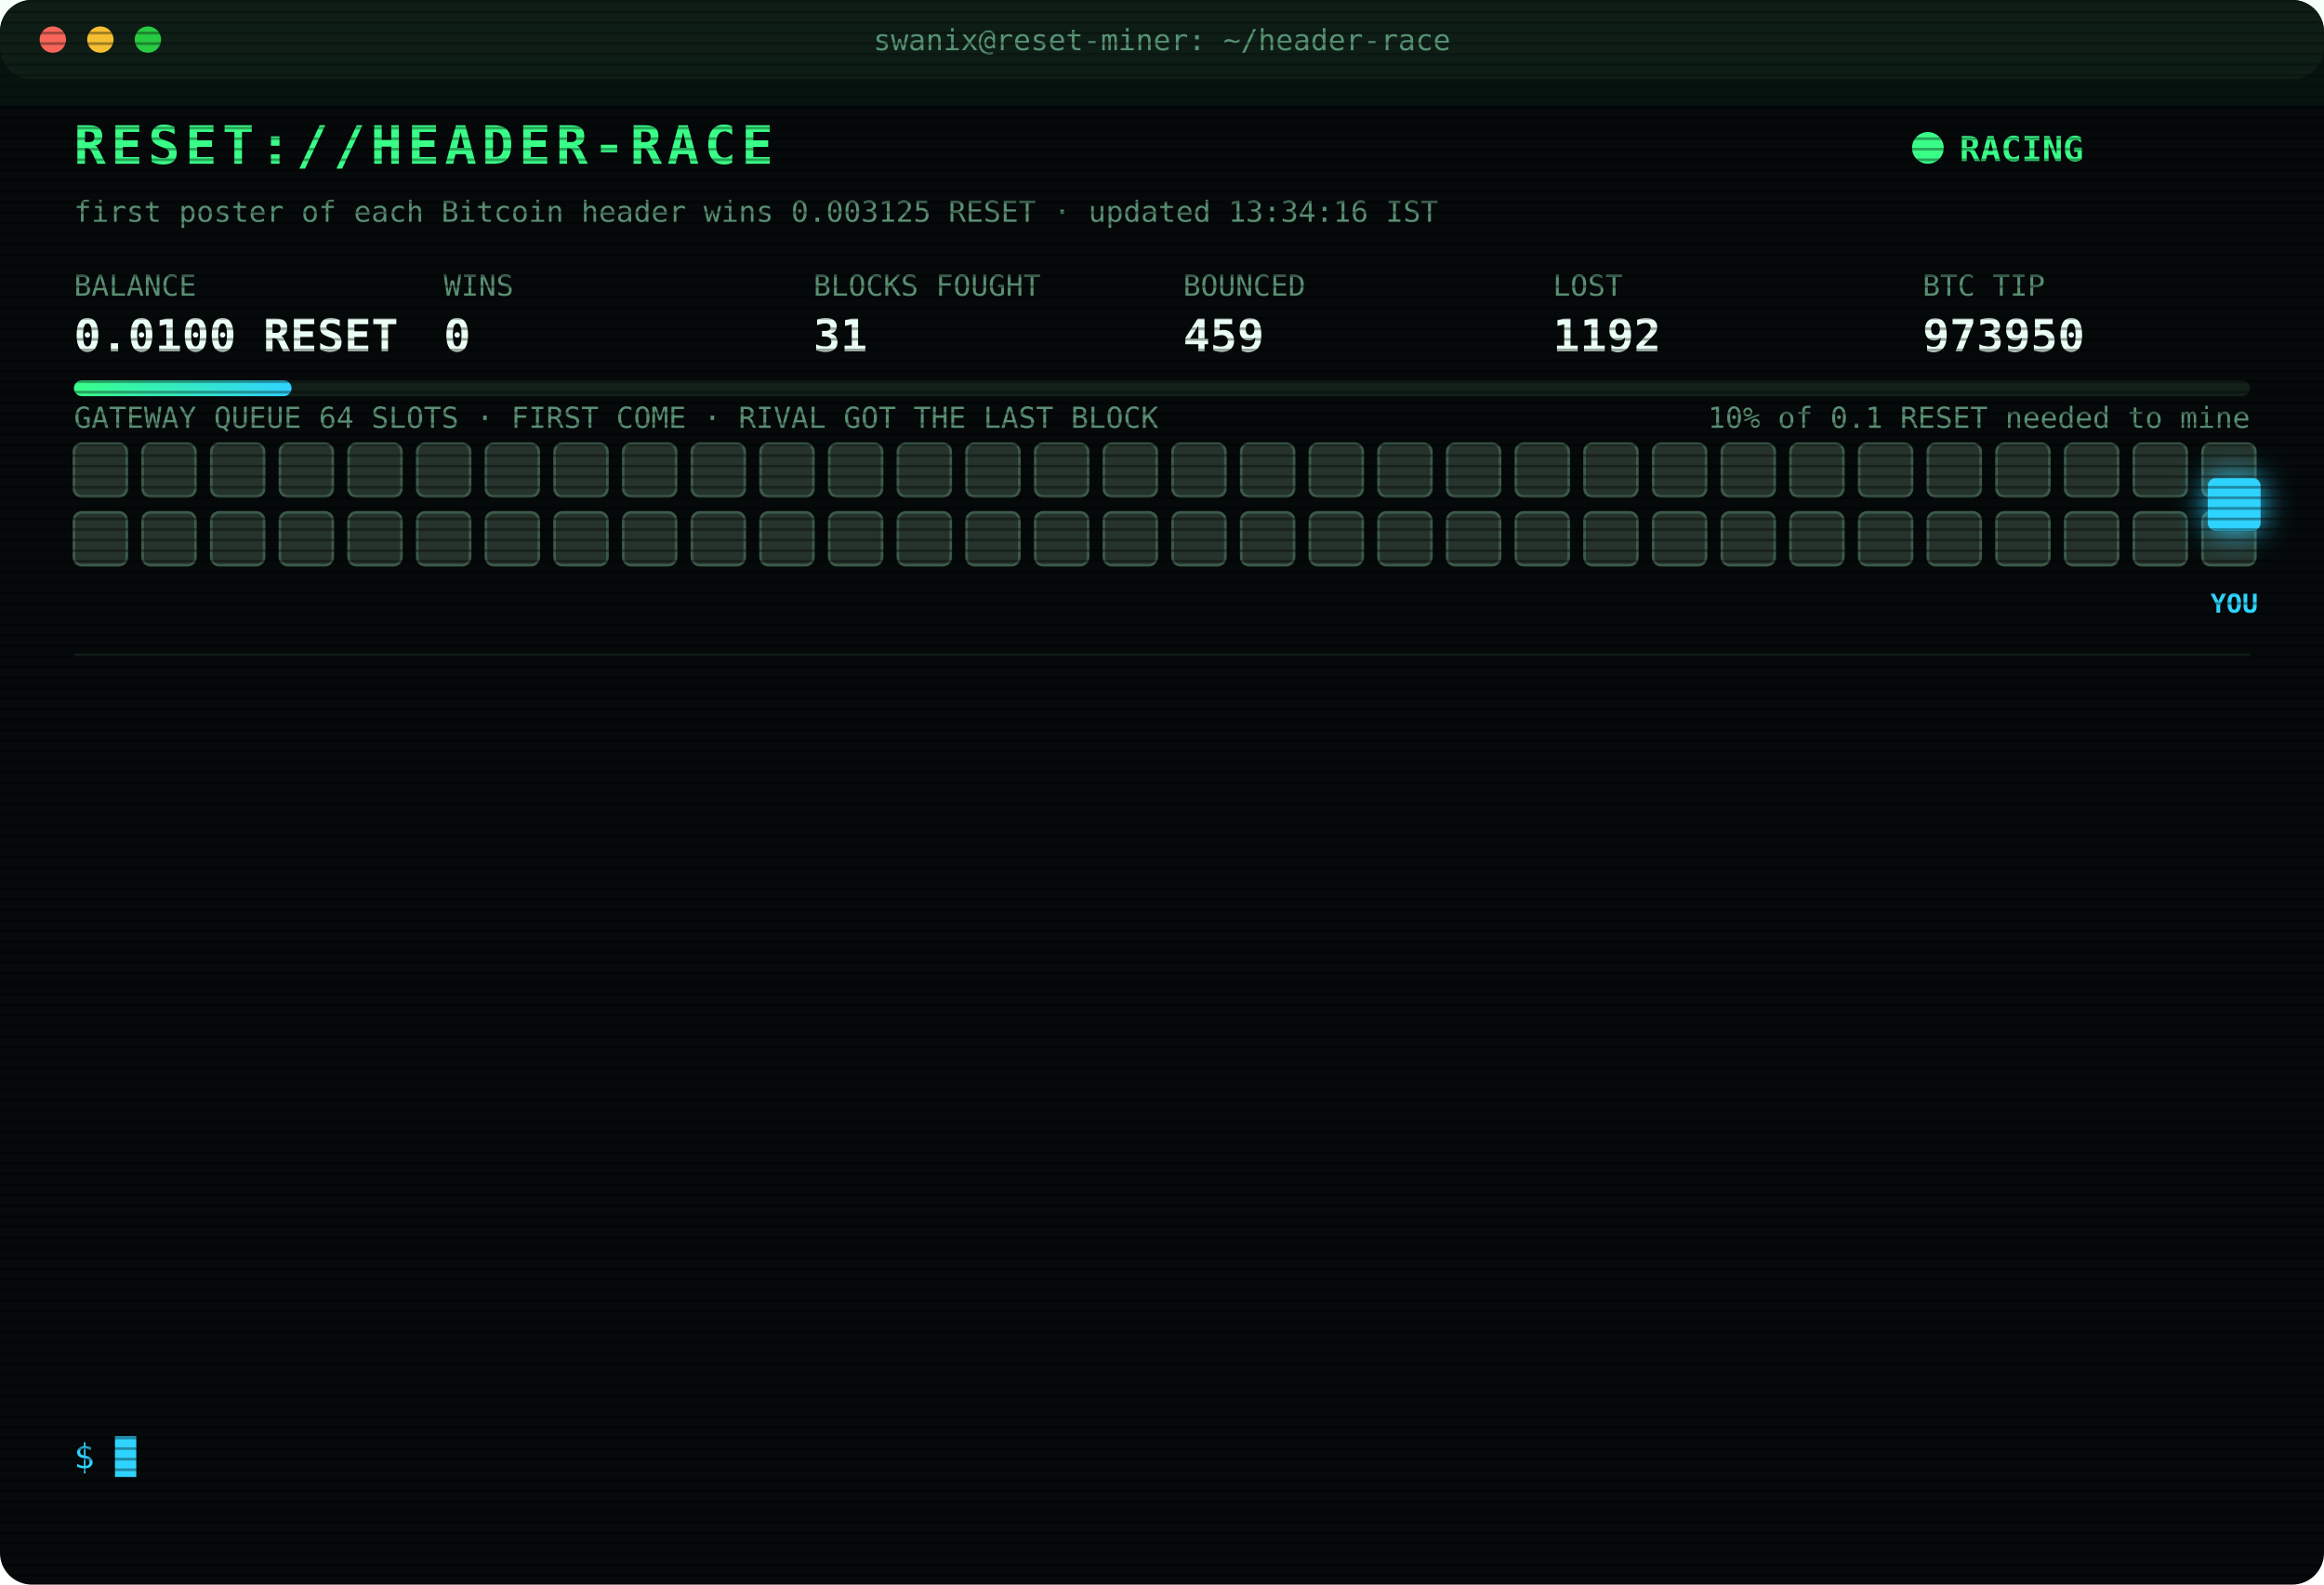
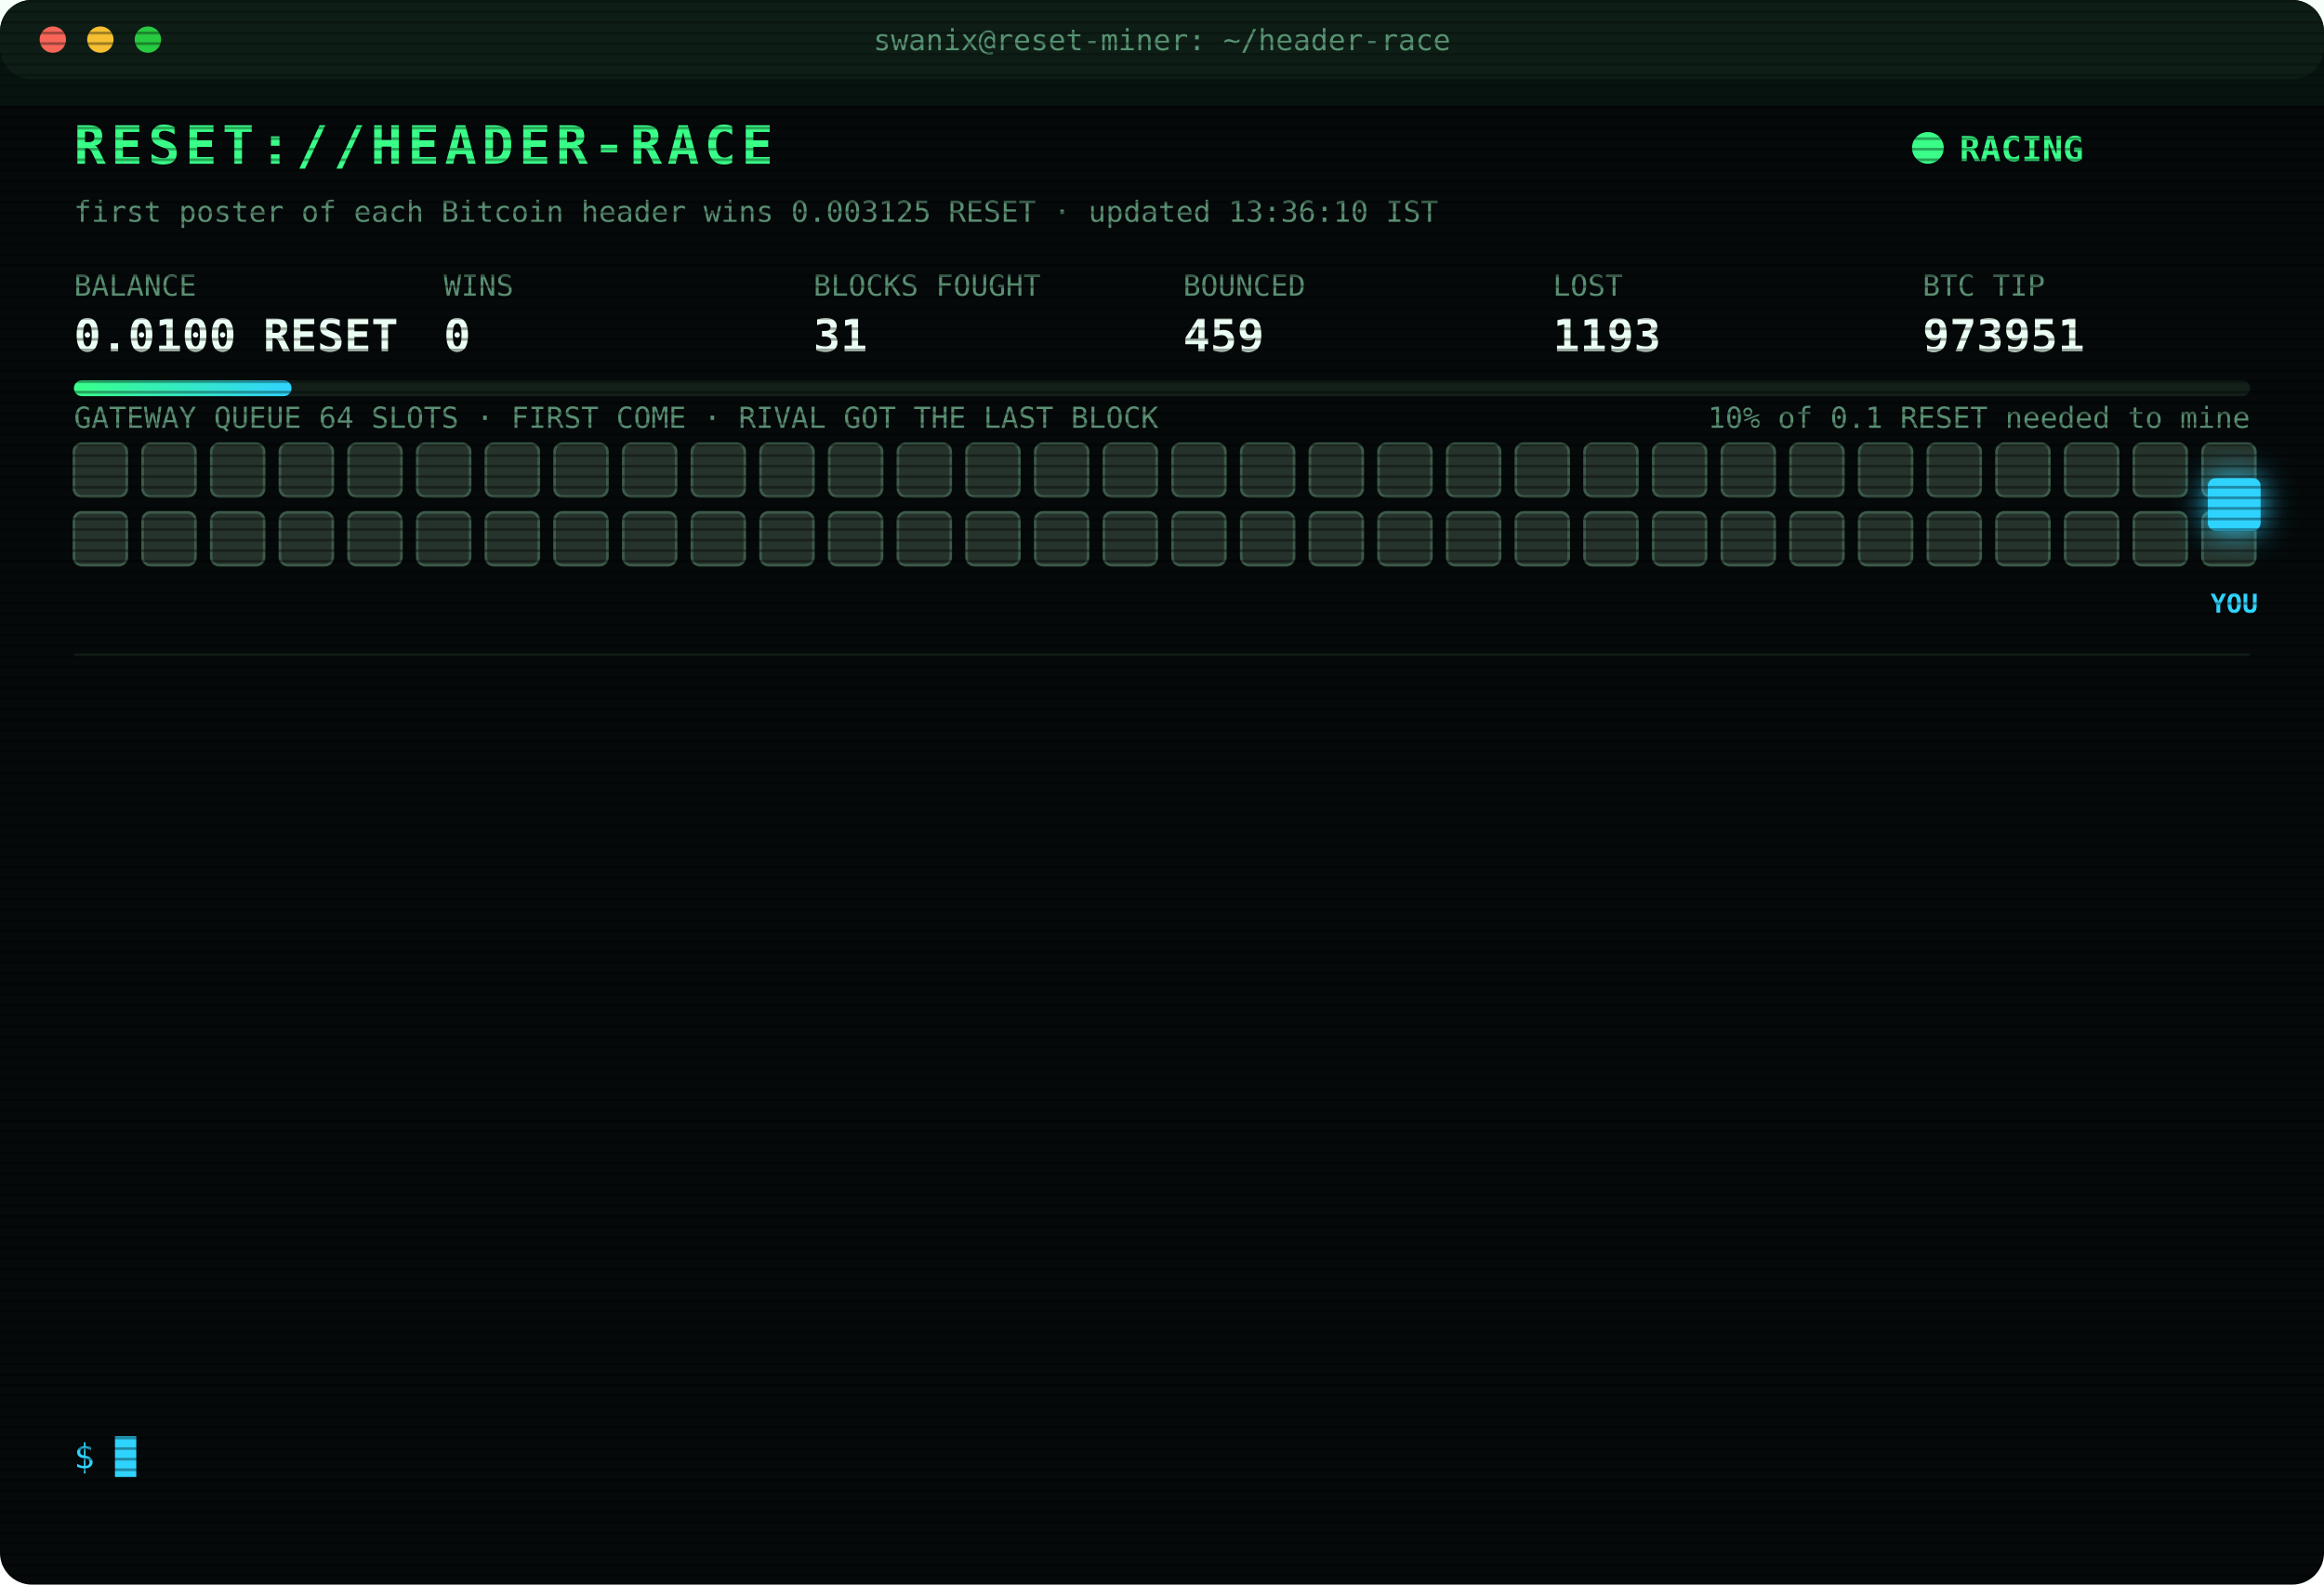
<svg xmlns="http://www.w3.org/2000/svg" width="880" height="600" viewBox="0 0 880 600" font-family="ui-monospace,SFMono-Regular,Menlo,Consolas,monospace">
  <style>
text{font-size:13px;fill:#7CFFB2}
.title{font-size:20px;font-weight:700;fill:#39FF88;letter-spacing:2px;animation:glitch 3s infinite steps(1)}
.sub{fill:#2fd3ff}.k{fill:#5a8f73;font-size:11px}.v{font-size:17px;font-weight:700;fill:#eafff3}
.ts{fill:#3f6b56}.boot{fill:#2fd3ff}.dim{fill:#5a8f73}.bad{fill:#ff4d6d}.warn{fill:#ffd23f}.mag{fill:#ff5cf0}.win{fill:#39FF88;font-weight:700}
.tag{font-size:10px;fill:#2fd3ff;font-weight:700}
.rival{fill:#26332c;stroke:#3c5a49;animation:jam 1.2s infinite alternate}
.idle{fill:#141c18;stroke:#22302a;animation:breathe 4s infinite}
.me{fill:#2fd3ff;filter:drop-shadow(0 0 6px #2fd3ff)}
.hover{animation:nudge 1.1s infinite ease-in-out}.bounce{animation:kick 1.4s infinite}
.ln{opacity:0;animation:in .4s forwards}
.cur{animation:blink 1s infinite steps(1)}
.scan{animation:scan 6s infinite linear}
.led{animation:blink 1.4s infinite}
@keyframes in{from{opacity:0;transform:translateX(-6px)}to{opacity:1;transform:none}}
@keyframes blink{50%{opacity:0}}
@keyframes jam{to{fill:#33463b}}
@keyframes breathe{50%{opacity:.4}}
@keyframes nudge{50%{transform:translateX(-10px)}}
@keyframes kick{0%,100%{transform:none}30%{transform:translateX(-14px)}55%{transform:translateX(10px) translateY(-6px)}}
@keyframes glitch{0%,92%{transform:none}93%{transform:translateX(2px);fill:#ff4d6d}95%{transform:translateX(-2px);fill:#2fd3ff}97%{transform:none}}
@keyframes scan{from{transform:translateY(-40px)}to{transform:translateY(600px)}}
</style>
  <defs>
    <pattern id="sl" width="4" height="4" patternUnits="userSpaceOnUse">
      <rect width="4" height="1" fill="#000" opacity=".35" />
    </pattern>
    <linearGradient id="bar">
      <stop offset="0" stop-color="#39FF88" />
      <stop offset="1" stop-color="#2fd3ff" />
    </linearGradient>
  </defs>
  <rect width="880" height="600" rx="12" fill="#05090a" />
  <rect width="880" height="30" rx="12" fill="#0d1512" />
  <circle cx="20" cy="15" r="5" fill="#ff5f57" />
  <circle cx="38" cy="15" r="5" fill="#febc2e" />
  <circle cx="56" cy="15" r="5" fill="#28c840" />
  <text x="440" y="19" text-anchor="middle" class="k">swanix@reset-miner: ~/header-race</text>
  <text x="28" y="62" class="title">RESET://HEADER-RACE</text>
  <circle class="led" cx="730" cy="56" r="6" fill="#39FF88" />
  <text x="742" y="61" class="win">RACING</text>
-   <text x="28" y="84" class="k">first poster of each Bitcoin header wins 0.003125 RESET · updated 13:34:16 IST</text>
+   <text x="28" y="84" class="k">first poster of each Bitcoin header wins 0.003125 RESET · updated 13:36:10 IST</text>
  <text x="28" y="112" class="k">BALANCE</text>
  <text x="28" y="133" class="v">0.0100 RESET</text>
  <text x="168" y="112" class="k">WINS</text>
  <text x="168" y="133" class="v">0</text>
  <text x="308" y="112" class="k">BLOCKS FOUGHT</text>
  <text x="308" y="133" class="v">31</text>
  <text x="448" y="112" class="k">BOUNCED</text>
  <text x="448" y="133" class="v">459</text>
  <text x="588" y="112" class="k">LOST</text>
-   <text x="588" y="133" class="v">1192</text>
+   <text x="588" y="133" class="v">1193</text>
  <text x="728" y="112" class="k">BTC TIP</text>
-   <text x="728" y="133" class="v">973950</text>
+   <text x="728" y="133" class="v">973951</text>
  <rect x="28" y="144" width="824" height="6" rx="3" fill="#13201a" />
  <rect x="28" y="144" width="82.4" height="6" rx="3" fill="url(#bar)" />
  <text x="852" y="162" text-anchor="end" class="k">10% of 0.1 RESET needed to mine</text>
  <text x="28" y="162" class="k">GATEWAY QUEUE 64 SLOTS · FIRST COME · RIVAL GOT THE LAST BLOCK</text>
  <rect class="rival" x="28" y="168" width="20" height="20" rx="3" style="animation-delay:0.00s" />
  <rect class="rival" x="54" y="168" width="20" height="20" rx="3" style="animation-delay:0.05s" />
  <rect class="rival" x="80" y="168" width="20" height="20" rx="3" style="animation-delay:0.10s" />
  <rect class="rival" x="106" y="168" width="20" height="20" rx="3" style="animation-delay:0.15s" />
  <rect class="rival" x="132" y="168" width="20" height="20" rx="3" style="animation-delay:0.20s" />
  <rect class="rival" x="158" y="168" width="20" height="20" rx="3" style="animation-delay:0.25s" />
  <rect class="rival" x="184" y="168" width="20" height="20" rx="3" style="animation-delay:0.30s" />
  <rect class="rival" x="210" y="168" width="20" height="20" rx="3" style="animation-delay:0.35s" />
  <rect class="rival" x="236" y="168" width="20" height="20" rx="3" style="animation-delay:0.40s" />
  <rect class="rival" x="262" y="168" width="20" height="20" rx="3" style="animation-delay:0.45s" />
  <rect class="rival" x="288" y="168" width="20" height="20" rx="3" style="animation-delay:0.50s" />
  <rect class="rival" x="314" y="168" width="20" height="20" rx="3" style="animation-delay:0.55s" />
  <rect class="rival" x="340" y="168" width="20" height="20" rx="3" style="animation-delay:0.60s" />
  <rect class="rival" x="366" y="168" width="20" height="20" rx="3" style="animation-delay:0.65s" />
  <rect class="rival" x="392" y="168" width="20" height="20" rx="3" style="animation-delay:0.70s" />
  <rect class="rival" x="418" y="168" width="20" height="20" rx="3" style="animation-delay:0.75s" />
  <rect class="rival" x="444" y="168" width="20" height="20" rx="3" style="animation-delay:0.80s" />
  <rect class="rival" x="470" y="168" width="20" height="20" rx="3" style="animation-delay:0.85s" />
  <rect class="rival" x="496" y="168" width="20" height="20" rx="3" style="animation-delay:0.90s" />
  <rect class="rival" x="522" y="168" width="20" height="20" rx="3" style="animation-delay:0.95s" />
  <rect class="rival" x="548" y="168" width="20" height="20" rx="3" style="animation-delay:1.00s" />
  <rect class="rival" x="574" y="168" width="20" height="20" rx="3" style="animation-delay:1.05s" />
  <rect class="rival" x="600" y="168" width="20" height="20" rx="3" style="animation-delay:1.10s" />
  <rect class="rival" x="626" y="168" width="20" height="20" rx="3" style="animation-delay:1.15s" />
  <rect class="rival" x="652" y="168" width="20" height="20" rx="3" style="animation-delay:1.20s" />
  <rect class="rival" x="678" y="168" width="20" height="20" rx="3" style="animation-delay:1.25s" />
  <rect class="rival" x="704" y="168" width="20" height="20" rx="3" style="animation-delay:1.30s" />
  <rect class="rival" x="730" y="168" width="20" height="20" rx="3" style="animation-delay:1.35s" />
  <rect class="rival" x="756" y="168" width="20" height="20" rx="3" style="animation-delay:1.40s" />
  <rect class="rival" x="782" y="168" width="20" height="20" rx="3" style="animation-delay:1.45s" />
  <rect class="rival" x="808" y="168" width="20" height="20" rx="3" style="animation-delay:1.50s" />
  <rect class="rival" x="834" y="168" width="20" height="20" rx="3" style="animation-delay:1.55s" />
  <rect class="rival" x="28" y="194" width="20" height="20" rx="3" style="animation-delay:1.60s" />
  <rect class="rival" x="54" y="194" width="20" height="20" rx="3" style="animation-delay:1.65s" />
  <rect class="rival" x="80" y="194" width="20" height="20" rx="3" style="animation-delay:1.70s" />
  <rect class="rival" x="106" y="194" width="20" height="20" rx="3" style="animation-delay:1.75s" />
  <rect class="rival" x="132" y="194" width="20" height="20" rx="3" style="animation-delay:1.80s" />
  <rect class="rival" x="158" y="194" width="20" height="20" rx="3" style="animation-delay:1.85s" />
  <rect class="rival" x="184" y="194" width="20" height="20" rx="3" style="animation-delay:1.90s" />
  <rect class="rival" x="210" y="194" width="20" height="20" rx="3" style="animation-delay:1.95s" />
  <rect class="rival" x="236" y="194" width="20" height="20" rx="3" style="animation-delay:2.00s" />
  <rect class="rival" x="262" y="194" width="20" height="20" rx="3" style="animation-delay:2.05s" />
  <rect class="rival" x="288" y="194" width="20" height="20" rx="3" style="animation-delay:2.10s" />
  <rect class="rival" x="314" y="194" width="20" height="20" rx="3" style="animation-delay:2.15s" />
  <rect class="rival" x="340" y="194" width="20" height="20" rx="3" style="animation-delay:2.20s" />
  <rect class="rival" x="366" y="194" width="20" height="20" rx="3" style="animation-delay:2.25s" />
  <rect class="rival" x="392" y="194" width="20" height="20" rx="3" style="animation-delay:2.30s" />
  <rect class="rival" x="418" y="194" width="20" height="20" rx="3" style="animation-delay:2.35s" />
  <rect class="rival" x="444" y="194" width="20" height="20" rx="3" style="animation-delay:2.40s" />
  <rect class="rival" x="470" y="194" width="20" height="20" rx="3" style="animation-delay:2.45s" />
  <rect class="rival" x="496" y="194" width="20" height="20" rx="3" style="animation-delay:2.50s" />
  <rect class="rival" x="522" y="194" width="20" height="20" rx="3" style="animation-delay:2.55s" />
  <rect class="rival" x="548" y="194" width="20" height="20" rx="3" style="animation-delay:2.60s" />
  <rect class="rival" x="574" y="194" width="20" height="20" rx="3" style="animation-delay:2.65s" />
  <rect class="rival" x="600" y="194" width="20" height="20" rx="3" style="animation-delay:2.70s" />
  <rect class="rival" x="626" y="194" width="20" height="20" rx="3" style="animation-delay:2.75s" />
  <rect class="rival" x="652" y="194" width="20" height="20" rx="3" style="animation-delay:2.80s" />
  <rect class="rival" x="678" y="194" width="20" height="20" rx="3" style="animation-delay:2.85s" />
  <rect class="rival" x="704" y="194" width="20" height="20" rx="3" style="animation-delay:2.90s" />
  <rect class="rival" x="730" y="194" width="20" height="20" rx="3" style="animation-delay:2.95s" />
  <rect class="rival" x="756" y="194" width="20" height="20" rx="3" style="animation-delay:3.00s" />
  <rect class="rival" x="782" y="194" width="20" height="20" rx="3" style="animation-delay:3.05s" />
  <rect class="rival" x="808" y="194" width="20" height="20" rx="3" style="animation-delay:3.10s" />
  <rect class="rival" x="834" y="194" width="20" height="20" rx="3" style="animation-delay:3.15s" />
  <g class="hover">
    <rect class="me" x="836" y="181" width="20" height="20" rx="3" />
    <text class="tag" x="846" y="232" text-anchor="middle">YOU</text>
  </g>
  <line x1="28" x2="852" y1="248" y2="248" stroke="#13201a" />
  <g class="ln" style="animation-delay:0.40s">
-     <text x="28" y="270" class="ts">12:51:47</text>
-     <text x="104" y="270" class="warn">[QUEUE FULL] #973946 bounced 64/64 · retry 1.7s · 527ms</text>
+     <text x="28" y="270" class="ts">12:51:48</text>
+     <text x="104" y="270" class="warn">[QUEUE FULL] #973946 bounced 64/64 · retry 1.7s · 706ms</text>
  </g>
  <g class="ln" style="animation-delay:0.65s">
-     <text x="28" y="292" class="ts">12:51:48</text>
-     <text x="104" y="292" class="warn">[QUEUE FULL] #973946 bounced 64/64 · retry 1.7s · 706ms</text>
+     <text x="28" y="292" class="ts">12:51:50</text>
+     <text x="104" y="292" class="warn">[QUEUE FULL] #973946 bounced 64/64 · retry 1.7s · 1825ms</text>
  </g>
  <g class="ln" style="animation-delay:0.90s">
-     <text x="28" y="314" class="ts">12:51:50</text>
-     <text x="104" y="314" class="warn">[QUEUE FULL] #973946 bounced 64/64 · retry 1.7s · 1825ms</text>
+     <text x="28" y="314" class="ts">12:51:53</text>
+     <text x="104" y="314" class="warn">[QUEUE FULL] #973946 bounced 64/64 · retry 1.7s · 1025ms</text>
  </g>
  <g class="ln" style="animation-delay:1.15s">
-     <text x="28" y="336" class="ts">12:51:53</text>
-     <text x="104" y="336" class="warn">[QUEUE FULL] #973946 bounced 64/64 · retry 1.7s · 1025ms</text>
+     <text x="28" y="336" class="ts">12:51:54</text>
+     <text x="104" y="336" class="warn">[QUEUE FULL] #973946 bounced 64/64 · retry 1.7s · 913ms</text>
  </g>
  <g class="ln" style="animation-delay:1.40s">
-     <text x="28" y="358" class="ts">12:51:54</text>
-     <text x="104" y="358" class="warn">[QUEUE FULL] #973946 bounced 64/64 · retry 1.7s · 913ms</text>
+     <text x="28" y="358" class="ts">12:51:55</text>
+     <text x="104" y="358" class="warn">[QUEUE FULL] #973946 bounced 64/64 · retry 1.7s · 900ms</text>
  </g>
  <g class="ln" style="animation-delay:1.65s">
-     <text x="28" y="380" class="ts">12:51:55</text>
-     <text x="104" y="380" class="warn">[QUEUE FULL] #973946 bounced 64/64 · retry 1.7s · 900ms</text>
+     <text x="28" y="380" class="ts">12:51:57</text>
+     <text x="104" y="380" class="mag">[??] #973946 sent, no receipt · may have landed</text>
  </g>
  <g class="ln" style="animation-delay:1.90s">
    <text x="28" y="402" class="ts">12:51:57</text>
    <text x="104" y="402" class="mag">[??] #973946 sent, no receipt · may have landed</text>
  </g>
  <g class="ln" style="animation-delay:2.15s">
    <text x="28" y="424" class="ts">12:51:57</text>
-     <text x="104" y="424" class="mag">[??] #973946 sent, no receipt · may have landed</text>
+     <text x="104" y="424" class="bad">[LOST] #973946 taken by a rival miner</text>
  </g>
  <g class="ln" style="animation-delay:2.40s">
-     <text x="28" y="446" class="ts">12:51:57</text>
-     <text x="104" y="446" class="bad">[LOST] #973946 taken by a rival miner</text>
+     <text x="28" y="446" class="ts">13:12:40</text>
+     <text x="104" y="446" class="bad">[LOST] #973947 taken by a rival miner</text>
  </g>
  <g class="ln" style="animation-delay:2.65s">
-     <text x="28" y="468" class="ts">13:12:40</text>
-     <text x="104" y="468" class="bad">[LOST] #973947 taken by a rival miner</text>
+     <text x="28" y="468" class="ts">13:18:26</text>
+     <text x="104" y="468" class="bad">[LOST] #973948 taken by a rival miner</text>
  </g>
  <g class="ln" style="animation-delay:2.90s">
-     <text x="28" y="490" class="ts">13:18:26</text>
-     <text x="104" y="490" class="bad">[LOST] #973948 taken by a rival miner</text>
+     <text x="28" y="490" class="ts">13:22:31</text>
+     <text x="104" y="490" class="bad">[LOST] #973949 taken by a rival miner</text>
  </g>
  <g class="ln" style="animation-delay:3.15s">
-     <text x="28" y="512" class="ts">13:22:31</text>
-     <text x="104" y="512" class="bad">[LOST] #973949 taken by a rival miner</text>
+     <text x="28" y="512" class="ts">13:34:16</text>
+     <text x="104" y="512" class="bad">[LOST] #973950 taken by a rival miner</text>
  </g>
  <g class="ln" style="animation-delay:3.40s">
-     <text x="28" y="534" class="ts">13:34:16</text>
-     <text x="104" y="534" class="bad">[LOST] #973950 taken by a rival miner</text>
+     <text x="28" y="534" class="ts">13:36:10</text>
+     <text x="104" y="534" class="bad">[LOST] #973951 taken by a rival miner</text>
  </g>
  <text x="28" y="556" class="sub">$ <tspan class="cur">█</tspan>
  </text>
  <rect width="880" height="600" rx="12" fill="url(#sl)" pointer-events="none" />
  <rect class="scan" width="880" height="40" fill="#39FF88" opacity=".04" />
</svg>
